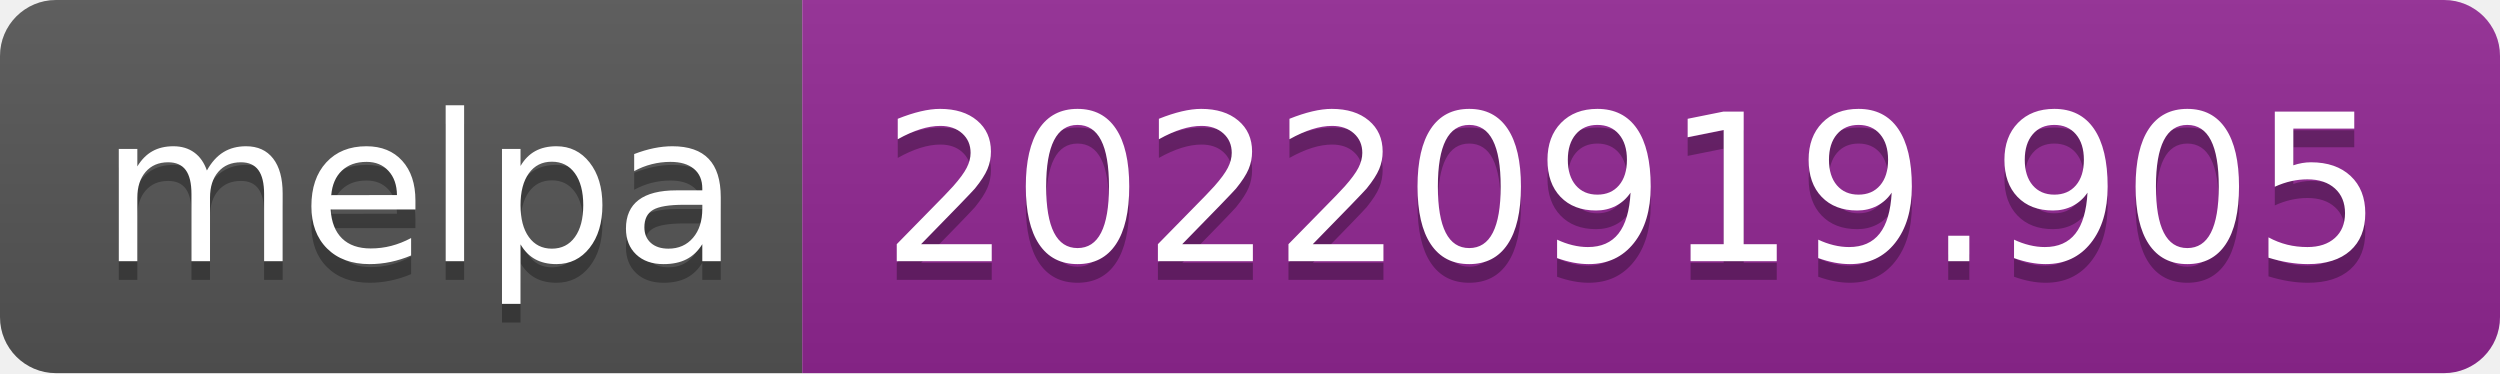
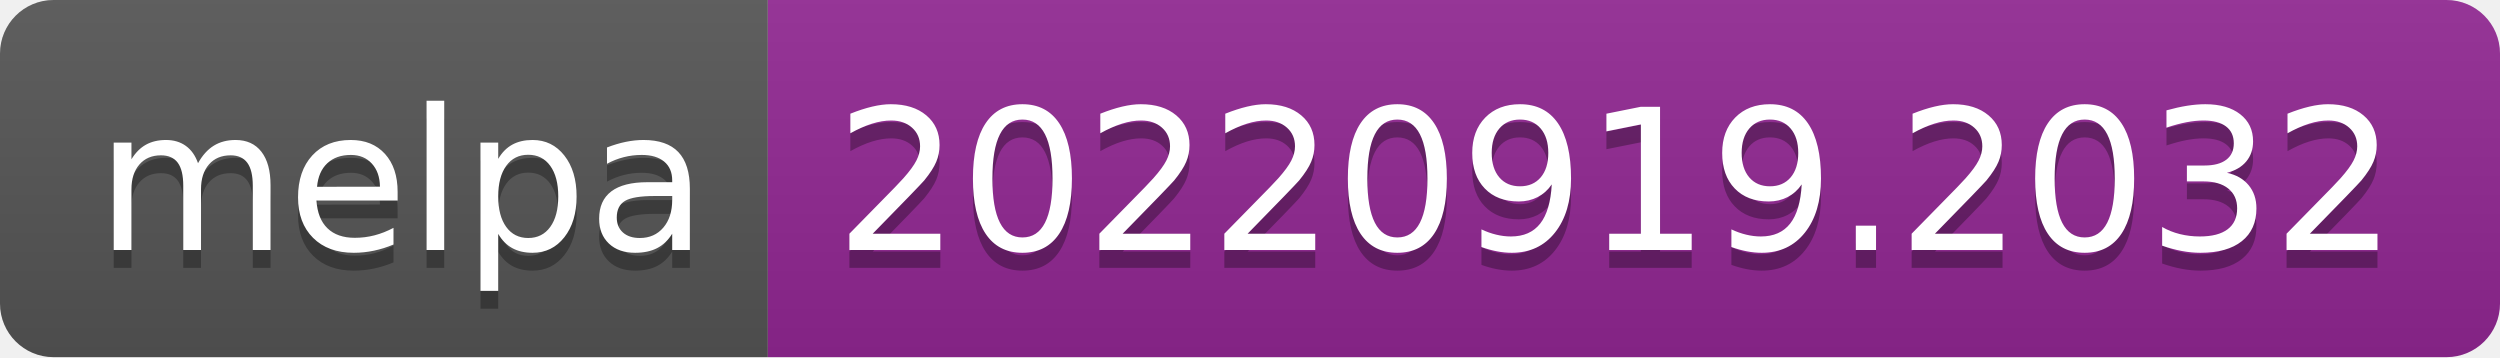
- <svg xmlns="http://www.w3.org/2000/svg" width="134" height="20" role="img" aria-label="melpa: 20220919.905">
+ <svg xmlns="http://www.w3.org/2000/svg" width="140" height="20" role="img" aria-label="melpa: 20220919.2032">
  <linearGradient id="s" x2="0" y2="100%">
    <stop offset="0" stop-color="#bbb" stop-opacity=".1" />
    <stop offset="1" stop-opacity=".1" />
  </linearGradient>
  <clipPath id="r">
-     <rect width="134" height="20" rx="3" fill="#fff" />
+     <rect width="140" height="20" rx="3" fill="#fff" />
  </clipPath>
  <g clip-path="url(#r)">
    <rect width="43" height="20" fill="#555" />
-     <rect x="43" width="91" height="20" fill="#922793" />
-     <rect width="134" height="20" fill="url(#s)" />
+     <rect x="43" width="97" height="20" fill="#922793" />
+     <rect width="140" height="20" fill="url(#s)" />
  </g>
  <g fill="#fff" text-anchor="middle" font-family="Verdana,Geneva,DejaVu Sans,sans-serif" text-rendering="geometricPrecision" font-size="110">
    <text aria-hidden="true" x="225" y="150" fill="#010101" fill-opacity=".3" transform="scale(.1)" textLength="330">melpa</text>
    <text x="225" y="140" transform="scale(.1)" fill="#fff" textLength="330">melpa</text>
-     <text aria-hidden="true" x="875" y="150" fill="#010101" fill-opacity=".3" transform="scale(.1)" textLength="810">20220919.905</text>
-     <text x="875" y="140" transform="scale(.1)" fill="#fff" textLength="810">20220919.905</text>
+     <text aria-hidden="true" x="905" y="150" fill="#010101" fill-opacity=".3" transform="scale(.1)" textLength="870">20220919.2032</text>
+     <text x="905" y="140" transform="scale(.1)" fill="#fff" textLength="870">20220919.2032</text>
  </g>
</svg>
